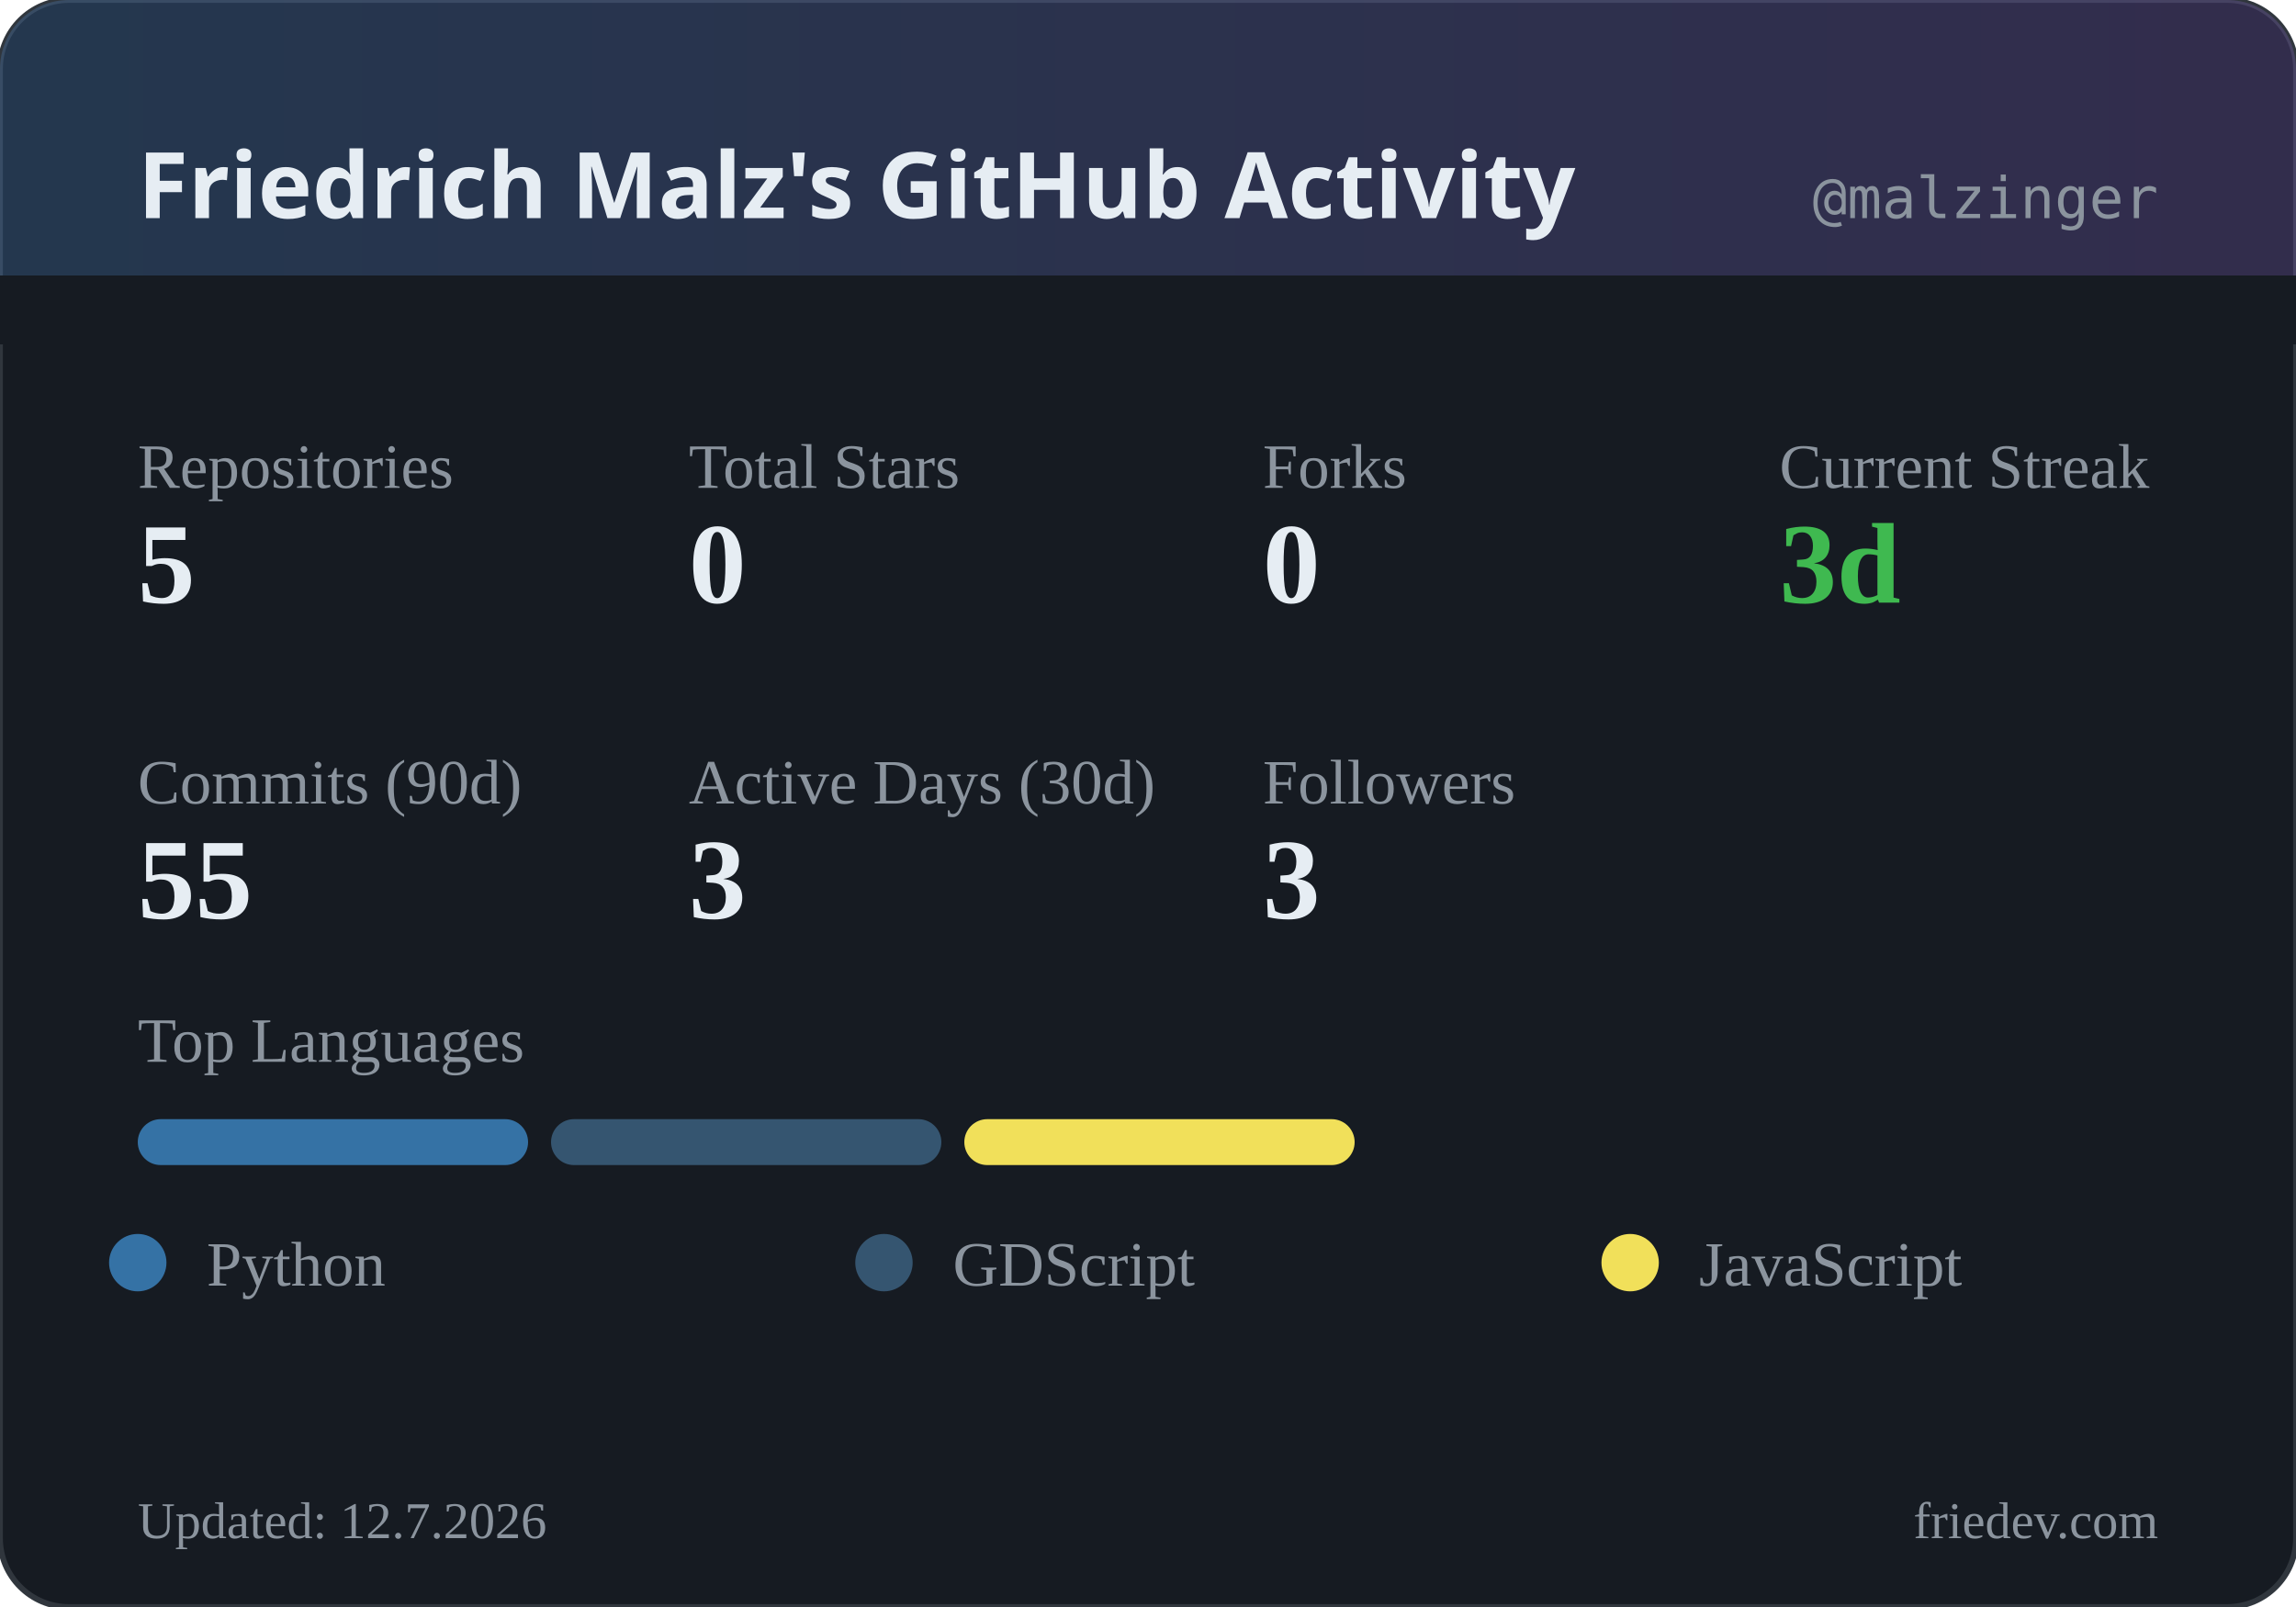
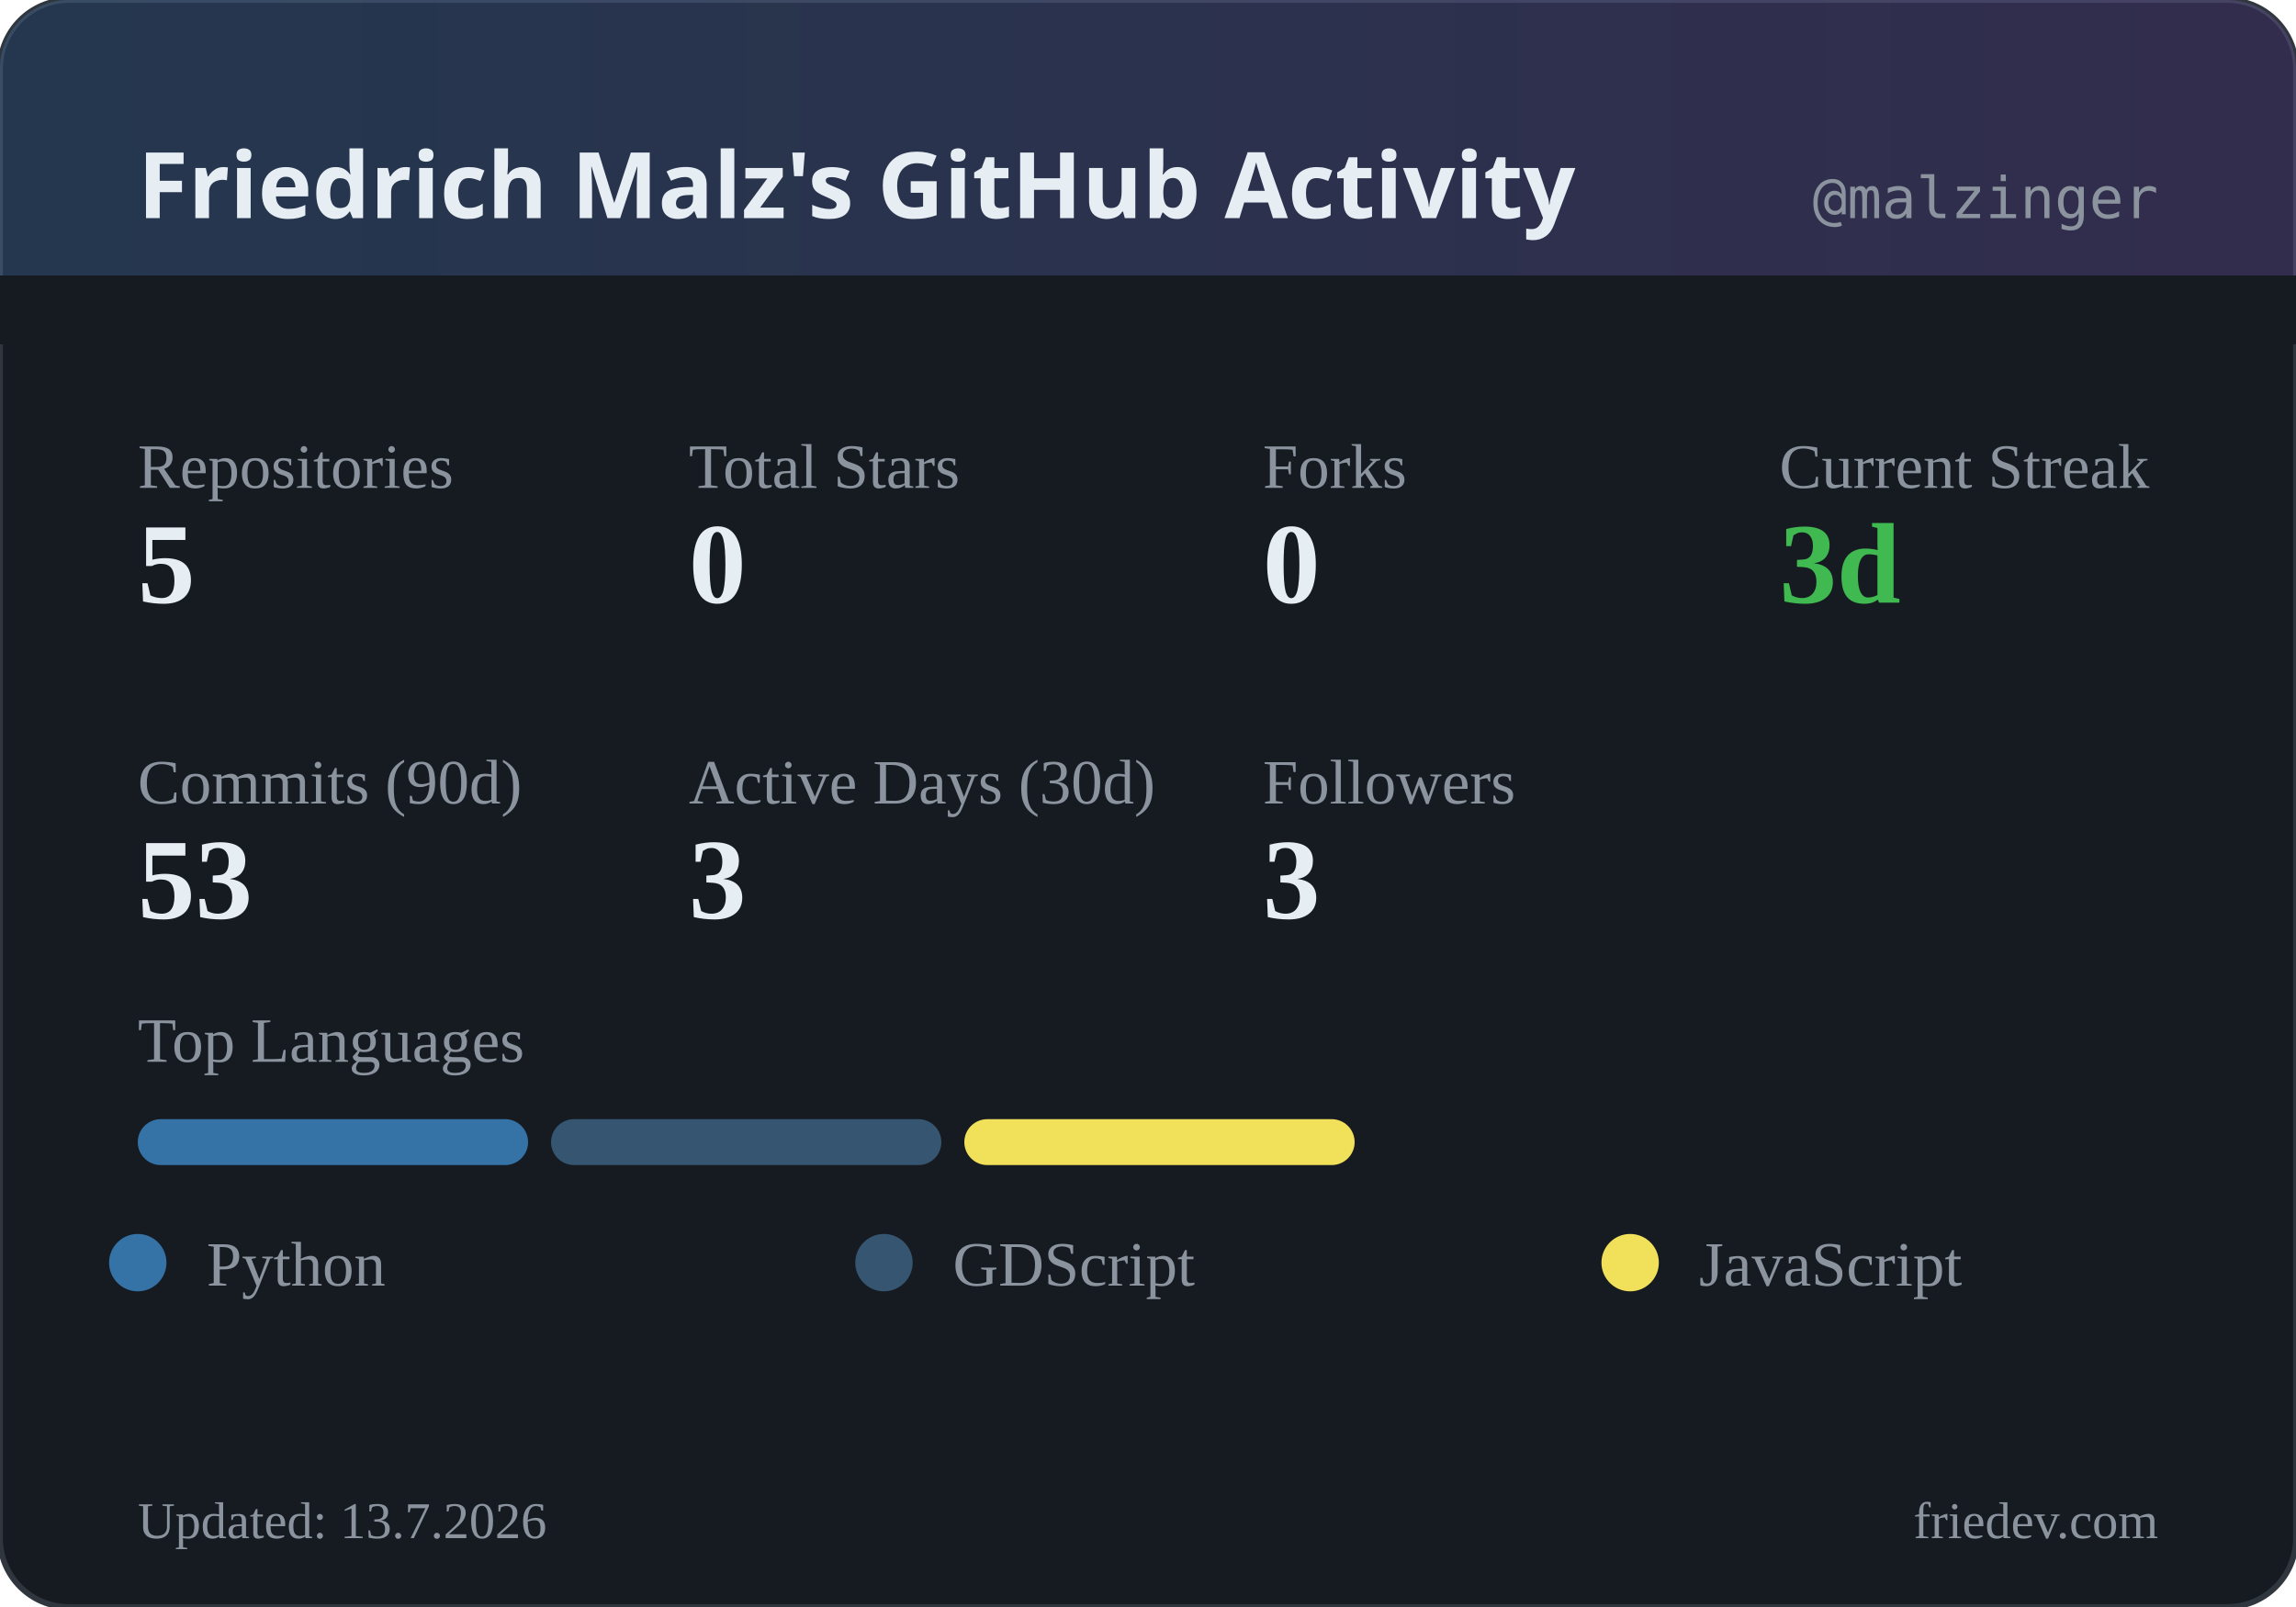
<svg xmlns="http://www.w3.org/2000/svg" width="400" height="280" viewBox="0 0 400 280">
  <defs>
    <linearGradient id="headerGrad" x1="0%" y1="0%" x2="100%" y2="0%">
      <stop offset="0%" style="stop-color:#58a6ff;stop-opacity:0.2" />
      <stop offset="100%" style="stop-color:#a371f7;stop-opacity:0.2" />
    </linearGradient>
  </defs>
  <rect width="400" height="280" rx="12" fill="#161b22" />
  <rect width="400" height="280" rx="12" fill="none" stroke="#30363d" stroke-width="1" />
  <rect width="400" height="60" rx="12" fill="url(#headerGrad)" />
  <rect x="0" y="48" width="400" height="12" fill="#161b22" />
  <text x="24" y="38" fill="#e6edf3" font-family="system-ui, sans-serif" font-size="16" font-weight="600">Friedrich Malz's GitHub Activity</text>
  <text x="376" y="38" fill="#8b949e" font-family="monospace" font-size="10" text-anchor="end">@malzinger</text>
  <text x="24" y="85" fill="#8b949e" font-size="11">Repositories</text>
  <text x="24" y="105" fill="#e6edf3" font-size="20" font-weight="600">5</text>
  <text x="120" y="85" fill="#8b949e" font-size="11">Total Stars</text>
  <text x="120" y="105" fill="#e6edf3" font-size="20" font-weight="600">0</text>
  <text x="220" y="85" fill="#8b949e" font-size="11">Forks</text>
  <text x="220" y="105" fill="#e6edf3" font-size="20" font-weight="600">0</text>
  <text x="310" y="85" fill="#8b949e" font-size="11">Current Streak</text>
  <text x="310" y="105" fill="#3fb950" font-size="20" font-weight="600">3d</text>
  <text x="24" y="140" fill="#8b949e" font-size="11">Commits (90d)</text>
-   <text x="24" y="160" fill="#e6edf3" font-size="20" font-weight="600">55</text>
+   <text x="24" y="160" fill="#e6edf3" font-size="20" font-weight="600">53</text>
  <text x="120" y="140" fill="#8b949e" font-size="11">Active Days (30d)</text>
  <text x="120" y="160" fill="#e6edf3" font-size="20" font-weight="600">3</text>
  <text x="220" y="140" fill="#8b949e" font-size="11">Followers</text>
  <text x="220" y="160" fill="#e6edf3" font-size="20" font-weight="600">3</text>
  <text x="24" y="185" fill="#8b949e" font-size="11">Top Languages</text>
  <rect x="24" y="195" width="68" height="8" rx="4" fill="#3572A5" />
  <rect x="96" y="195" width="68" height="8" rx="4" fill="#355570" />
  <rect x="168" y="195" width="68" height="8" rx="4" fill="#f1e05a" />
  <circle cx="24" cy="220" r="5" fill="#3572A5" />
  <text x="36" y="224" fill="#8b949e" font-size="11">Python</text>
  <circle cx="154" cy="220" r="5" fill="#355570" />
  <text x="166" y="224" fill="#8b949e" font-size="11">GDScript</text>
  <circle cx="284" cy="220" r="5" fill="#f1e05a" />
  <text x="296" y="224" fill="#8b949e" font-size="11">JavaScript</text>
-   <text x="24" y="268" fill="#8b949e" font-size="9">Updated: 12.7.2026</text>
+   <text x="24" y="268" fill="#8b949e" font-size="9">Updated: 13.7.2026</text>
  <text x="376" y="268" fill="#8b949e" font-size="9" text-anchor="end">friedev.com</text>
</svg>
